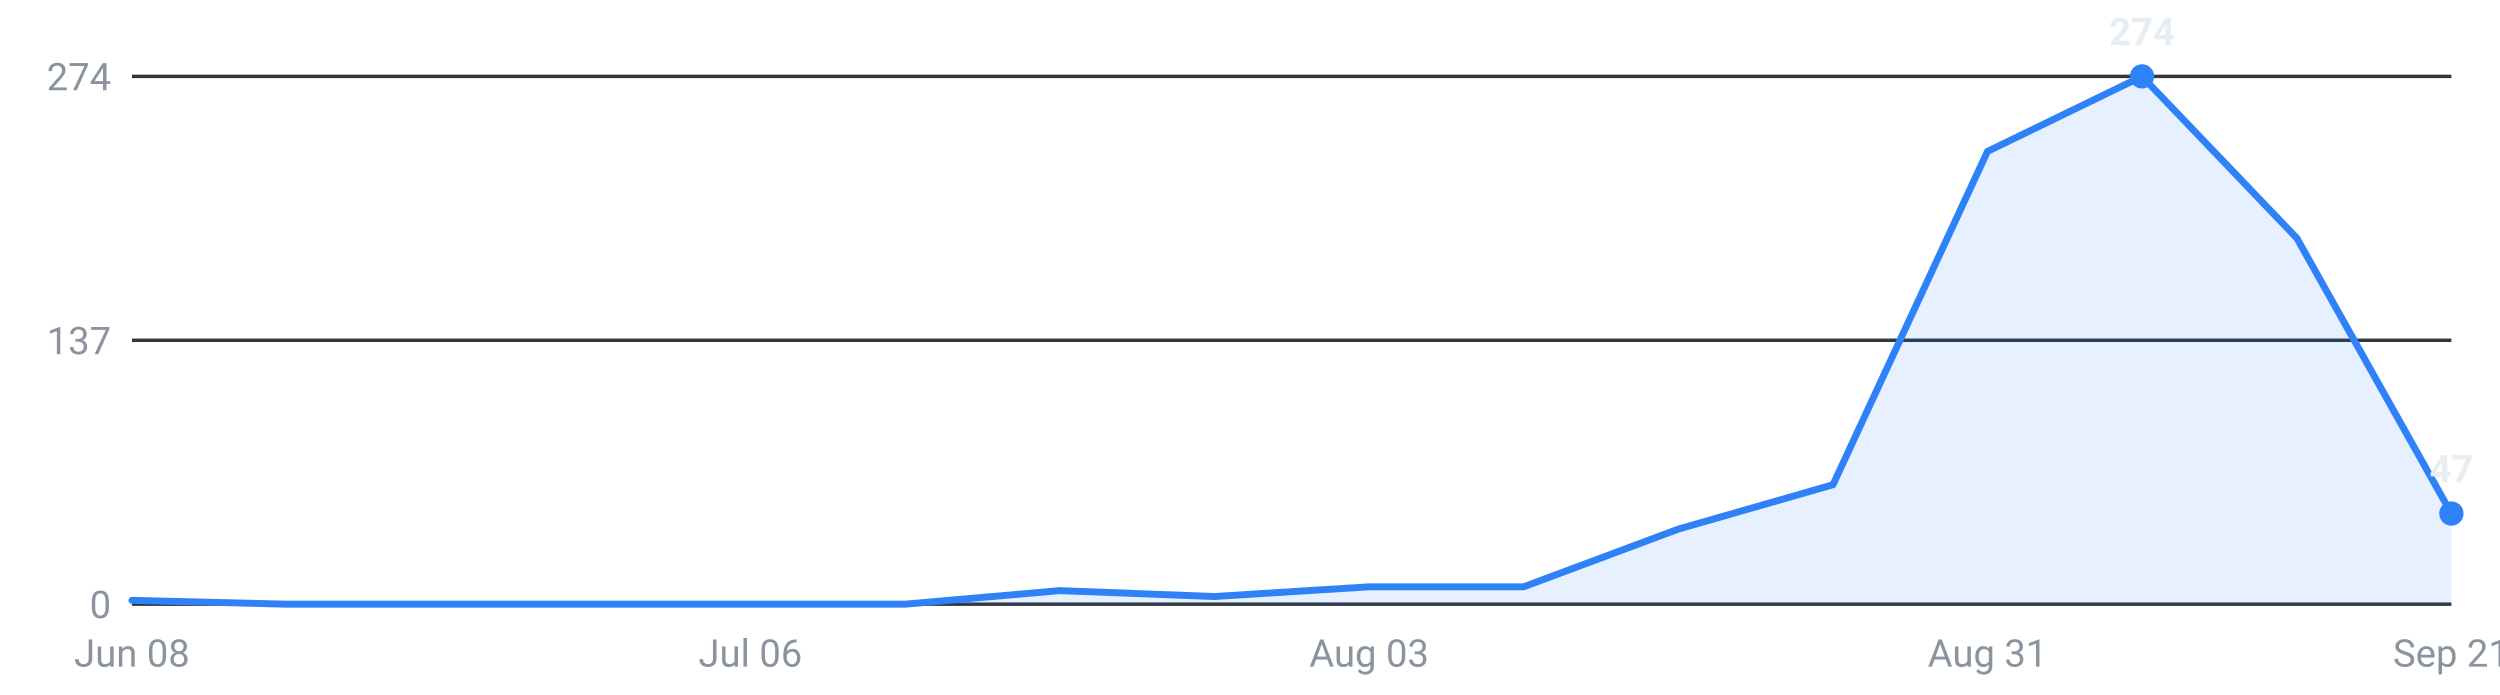
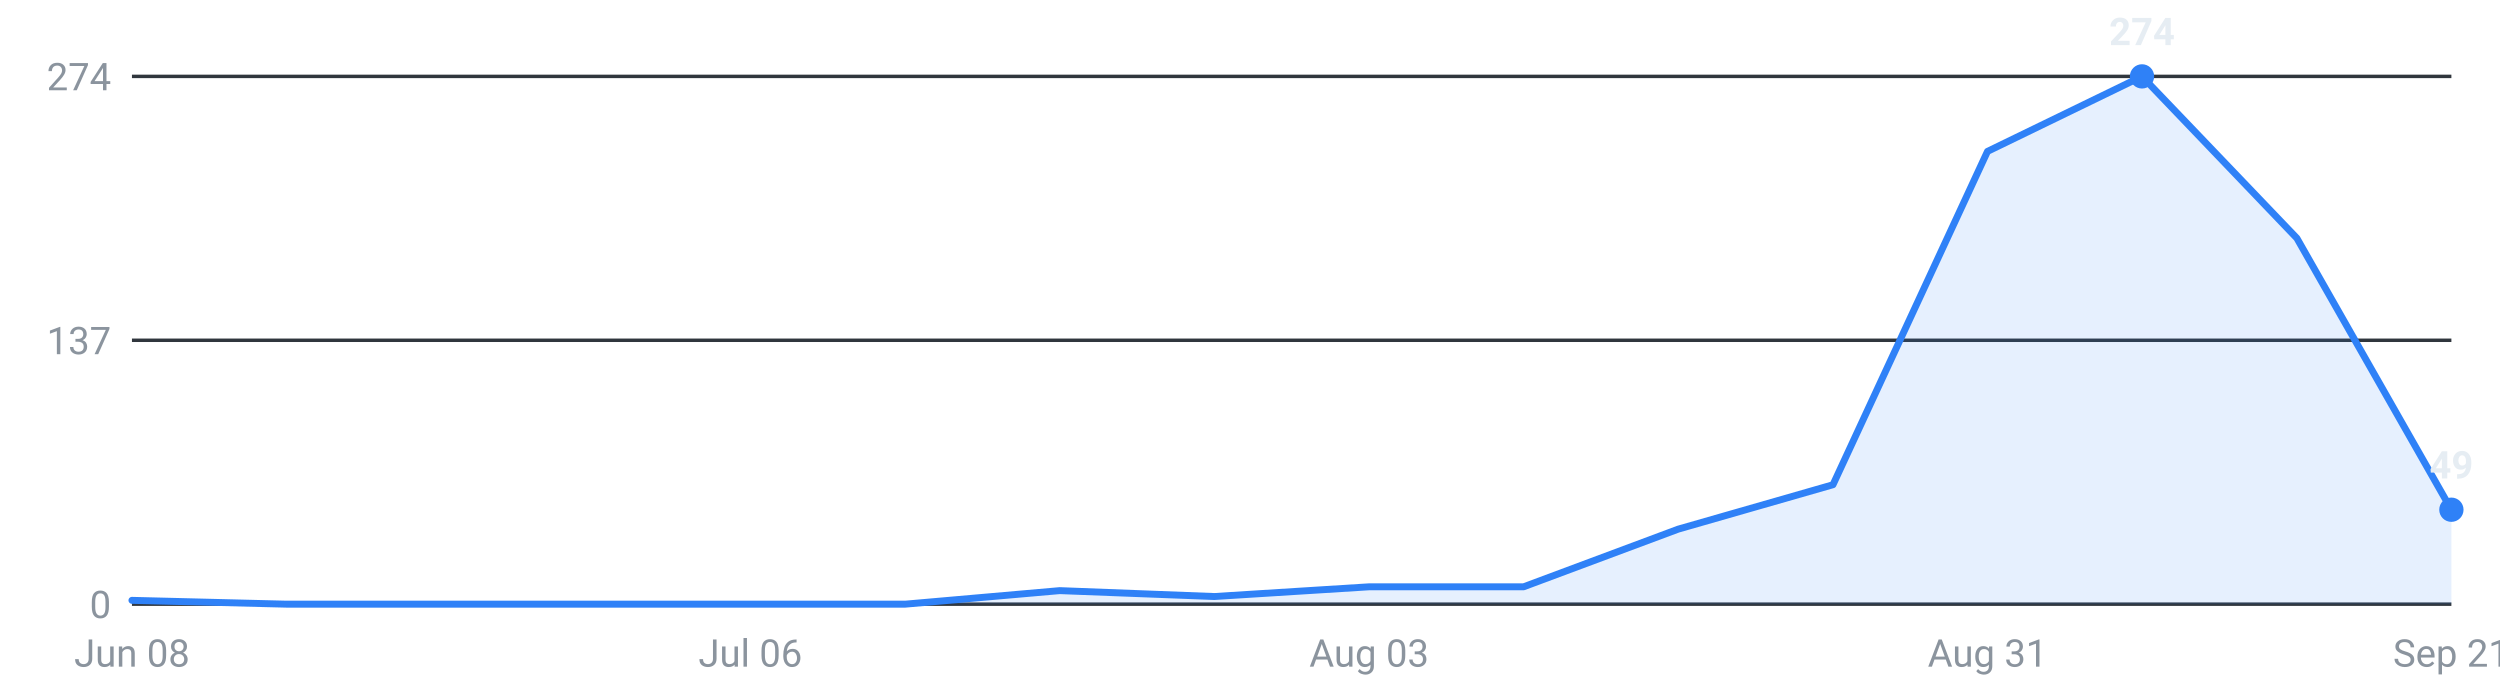
<svg xmlns="http://www.w3.org/2000/svg" viewBox="0 0 720 200" width="720" height="200" role="img" aria-label="Internships posted per week, last 16 weeks">
  <g font-family="-apple-system,Segoe UI,Roboto,sans-serif" font-size="11">
    <line x1="38" y1="174.0" x2="706" y2="174.0" stroke="#30363d" stroke-width="1" />
    <text x="32" y="178.0" text-anchor="end" fill="#8b949e">0</text>
    <line x1="38" y1="98.0" x2="706" y2="98.0" stroke="#30363d" stroke-width="1" />
    <text x="32" y="102.0" text-anchor="end" fill="#8b949e">137</text>
    <line x1="38" y1="22.0" x2="706" y2="22.0" stroke="#30363d" stroke-width="1" />
    <text x="32" y="26.0" text-anchor="end" fill="#8b949e">274</text>
-     <path d="M38.0,174 L38.0,172.9 L82.5,174.0 L127.1,174.0 L171.6,174.0 L216.1,174.0 L260.7,174.0 L305.2,170.1 L349.7,171.8 L394.3,169.0 L438.8,169.0 L483.3,152.4 L527.9,139.6 L572.4,43.6 L616.9,22.0 L661.5,68.6 L706.0,147.9 L706.0,174 Z" fill="#2f81f7" fill-opacity="0.12" />
-     <polyline points="38.0,172.9 82.5,174.0 127.1,174.0 171.6,174.0 216.1,174.0 260.7,174.0 305.2,170.1 349.7,171.8 394.3,169.0 438.8,169.0 483.3,152.4 527.9,139.6 572.4,43.6 616.9,22.0 661.5,68.6 706.0,147.9" fill="none" stroke="#2f81f7" stroke-width="2" stroke-linejoin="round" stroke-linecap="round" />
+     <path d="M38.0,174 L38.0,172.9 L82.5,174.0 L127.1,174.0 L171.6,174.0 L216.1,174.0 L260.7,174.0 L305.2,170.1 L349.7,171.8 L394.3,169.0 L438.8,169.0 L483.3,152.4 L527.9,139.6 L572.4,43.6 L616.9,22.0 L661.5,68.6 L706.0,146.8 L706.0,174 Z" fill="#2f81f7" fill-opacity="0.12" />
+     <polyline points="38.0,172.9 82.5,174.0 127.1,174.0 171.6,174.0 216.1,174.0 260.7,174.0 305.2,170.1 349.7,171.8 394.3,169.0 438.8,169.0 483.3,152.4 527.9,139.6 572.4,43.6 616.9,22.0 661.5,68.6 706.0,146.8" fill="none" stroke="#2f81f7" stroke-width="2" stroke-linejoin="round" stroke-linecap="round" />
    <circle cx="616.9" cy="22.0" r="3.5" fill="#2f81f7" />
    <text x="616.9" y="13.0" text-anchor="middle" fill="#e6edf3" font-weight="600">274</text>
-     <circle cx="706.0" cy="147.9" r="3.5" fill="#2f81f7" />
-     <text x="706.0" y="138.9" text-anchor="middle" fill="#e6edf3" font-weight="600">47</text>
+     <circle cx="706.0" cy="146.8" r="3.5" fill="#2f81f7" />
+     <text x="706.0" y="137.8" text-anchor="middle" fill="#e6edf3" font-weight="600">49</text>
    <text x="38.0" y="192" text-anchor="middle" fill="#8b949e">Jun 08</text>
    <text x="216.1" y="192" text-anchor="middle" fill="#8b949e">Jul 06</text>
    <text x="394.3" y="192" text-anchor="middle" fill="#8b949e">Aug 03</text>
    <text x="572.4" y="192" text-anchor="middle" fill="#8b949e">Aug 31</text>
    <text x="706.0" y="192" text-anchor="middle" fill="#8b949e">Sep 21</text>
  </g>
</svg>
